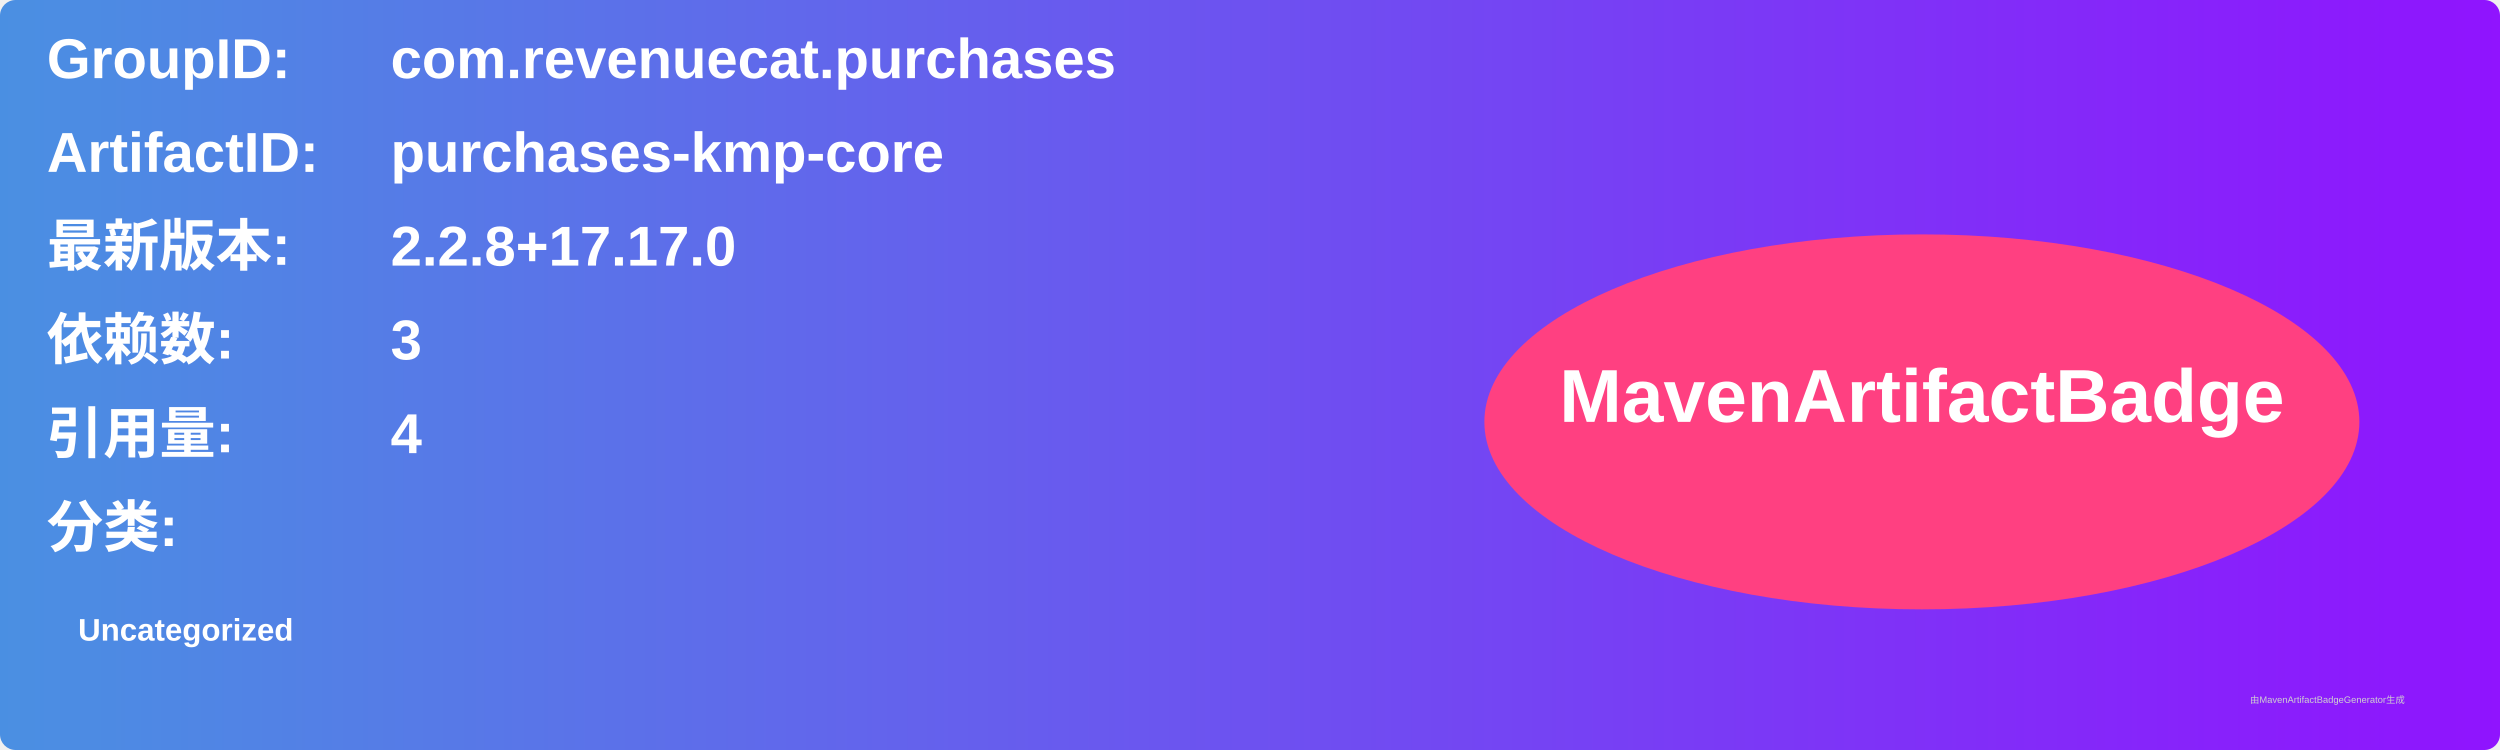
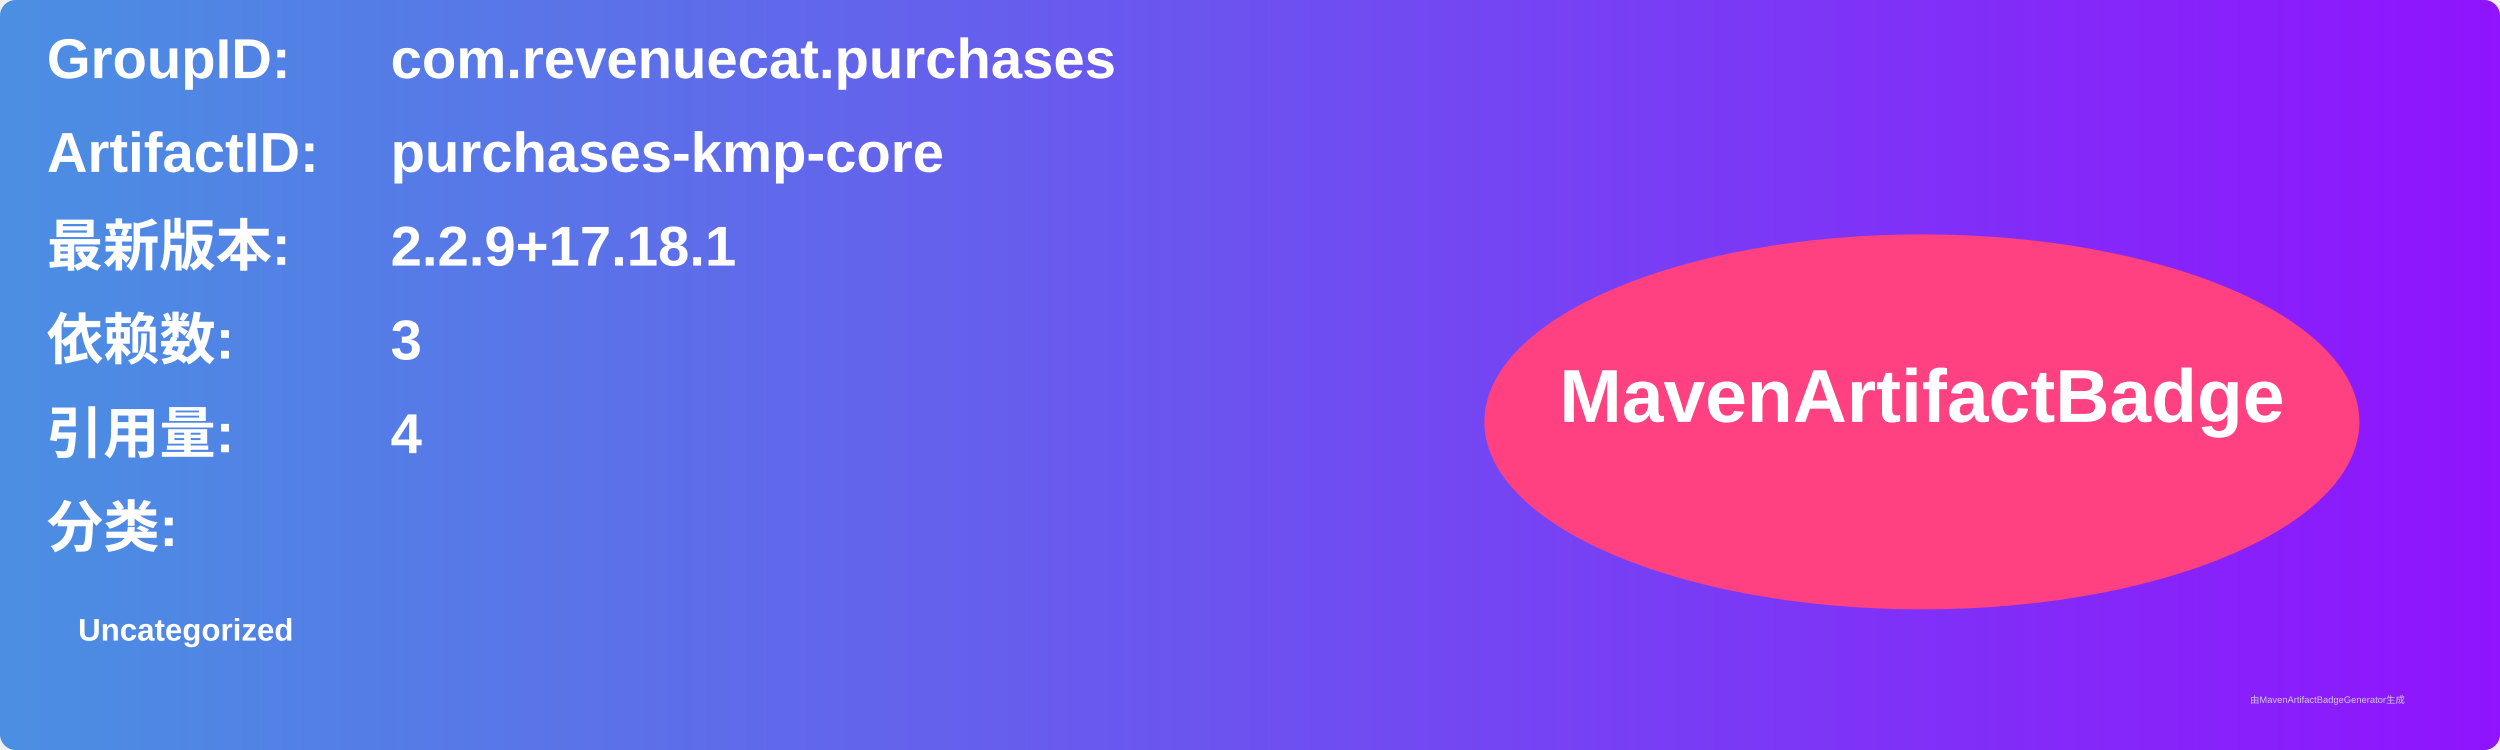
<svg xmlns="http://www.w3.org/2000/svg" width="800" height="240" viewBox="0 0 800 240">
  <linearGradient id="grad" x1="0%" y1="0%" x2="100%" y2="0%">
    <stop offset="0%" stop-color="#4a90e2" />
    <stop offset="100%" stop-color="#9013fe" />
  </linearGradient>
  <rect width="100%" height="100%" rx="5" ry="5" fill="url(#grad)" />
  <g transform="translate(15, 15)">
    <text x="0" y="10" font-family="Arial" font-size="18" fill="white" font-weight="bold" width="260">GroupID:</text>
    <text x="110" y="10" font-family="Arial" font-size="18" fill="white" font-weight="bold" width="460">com.revenuecat.purchases</text>
    <text x="0" y="40" font-family="Arial" font-size="18" fill="white" font-weight="bold" width="260">ArtifactID:</text>
    <text x="110" y="40" font-family="Arial" font-size="18" fill="white" font-weight="bold" width="460">purchases-kmp-core</text>
    <text x="0" y="70" font-family="Arial" font-size="18" fill="white" font-weight="bold">最新版本:</text>
    <text x="110" y="70" font-family="Arial" font-size="18" fill="white" font-weight="bold">
-       <tspan font-weight="bold">2.2.8+17.17.0</tspan>
+       <tspan font-weight="bold">2.2.9+17.18.1</tspan>
    </text>
    <text x="0" y="100" font-family="Arial" font-size="18" fill="white" font-weight="bold">依赖数: </text>
    <text x="110" y="100" font-family="Arial" font-size="18" fill="white">
      <tspan font-weight="bold">3</tspan>
    </text>
    <text x="0" y="130" font-family="Arial" font-size="18" fill="white" font-weight="bold">引用量: </text>
    <text x="110" y="130" font-family="Arial" font-size="18" fill="white">
      <tspan font-weight="bold">4</tspan>
    </text>
    <text x="0" y="160" font-family="Arial" font-size="18" fill="white" font-weight="bold">分类:</text>
    <text x="10" y="190" font-family="Arial" font-size="10" fill="white">
      <tspan font-weight="bold">Uncategorized</tspan>
    </text>
    <ellipse cx="600" cy="120" rx="140" ry="60" fill="#ff4081" />
    <text x="600" y="120" text-anchor="middle" font-family="Arial" font-size="24" fill="white" font-weight="bold">MavenArtifactBadge</text>
  </g>
  <text x="720" y="225" font-family="Arial" font-size="3" fill="#d0d0d0">由MavenArtifactBadgeGenerator生成</text>
</svg>
